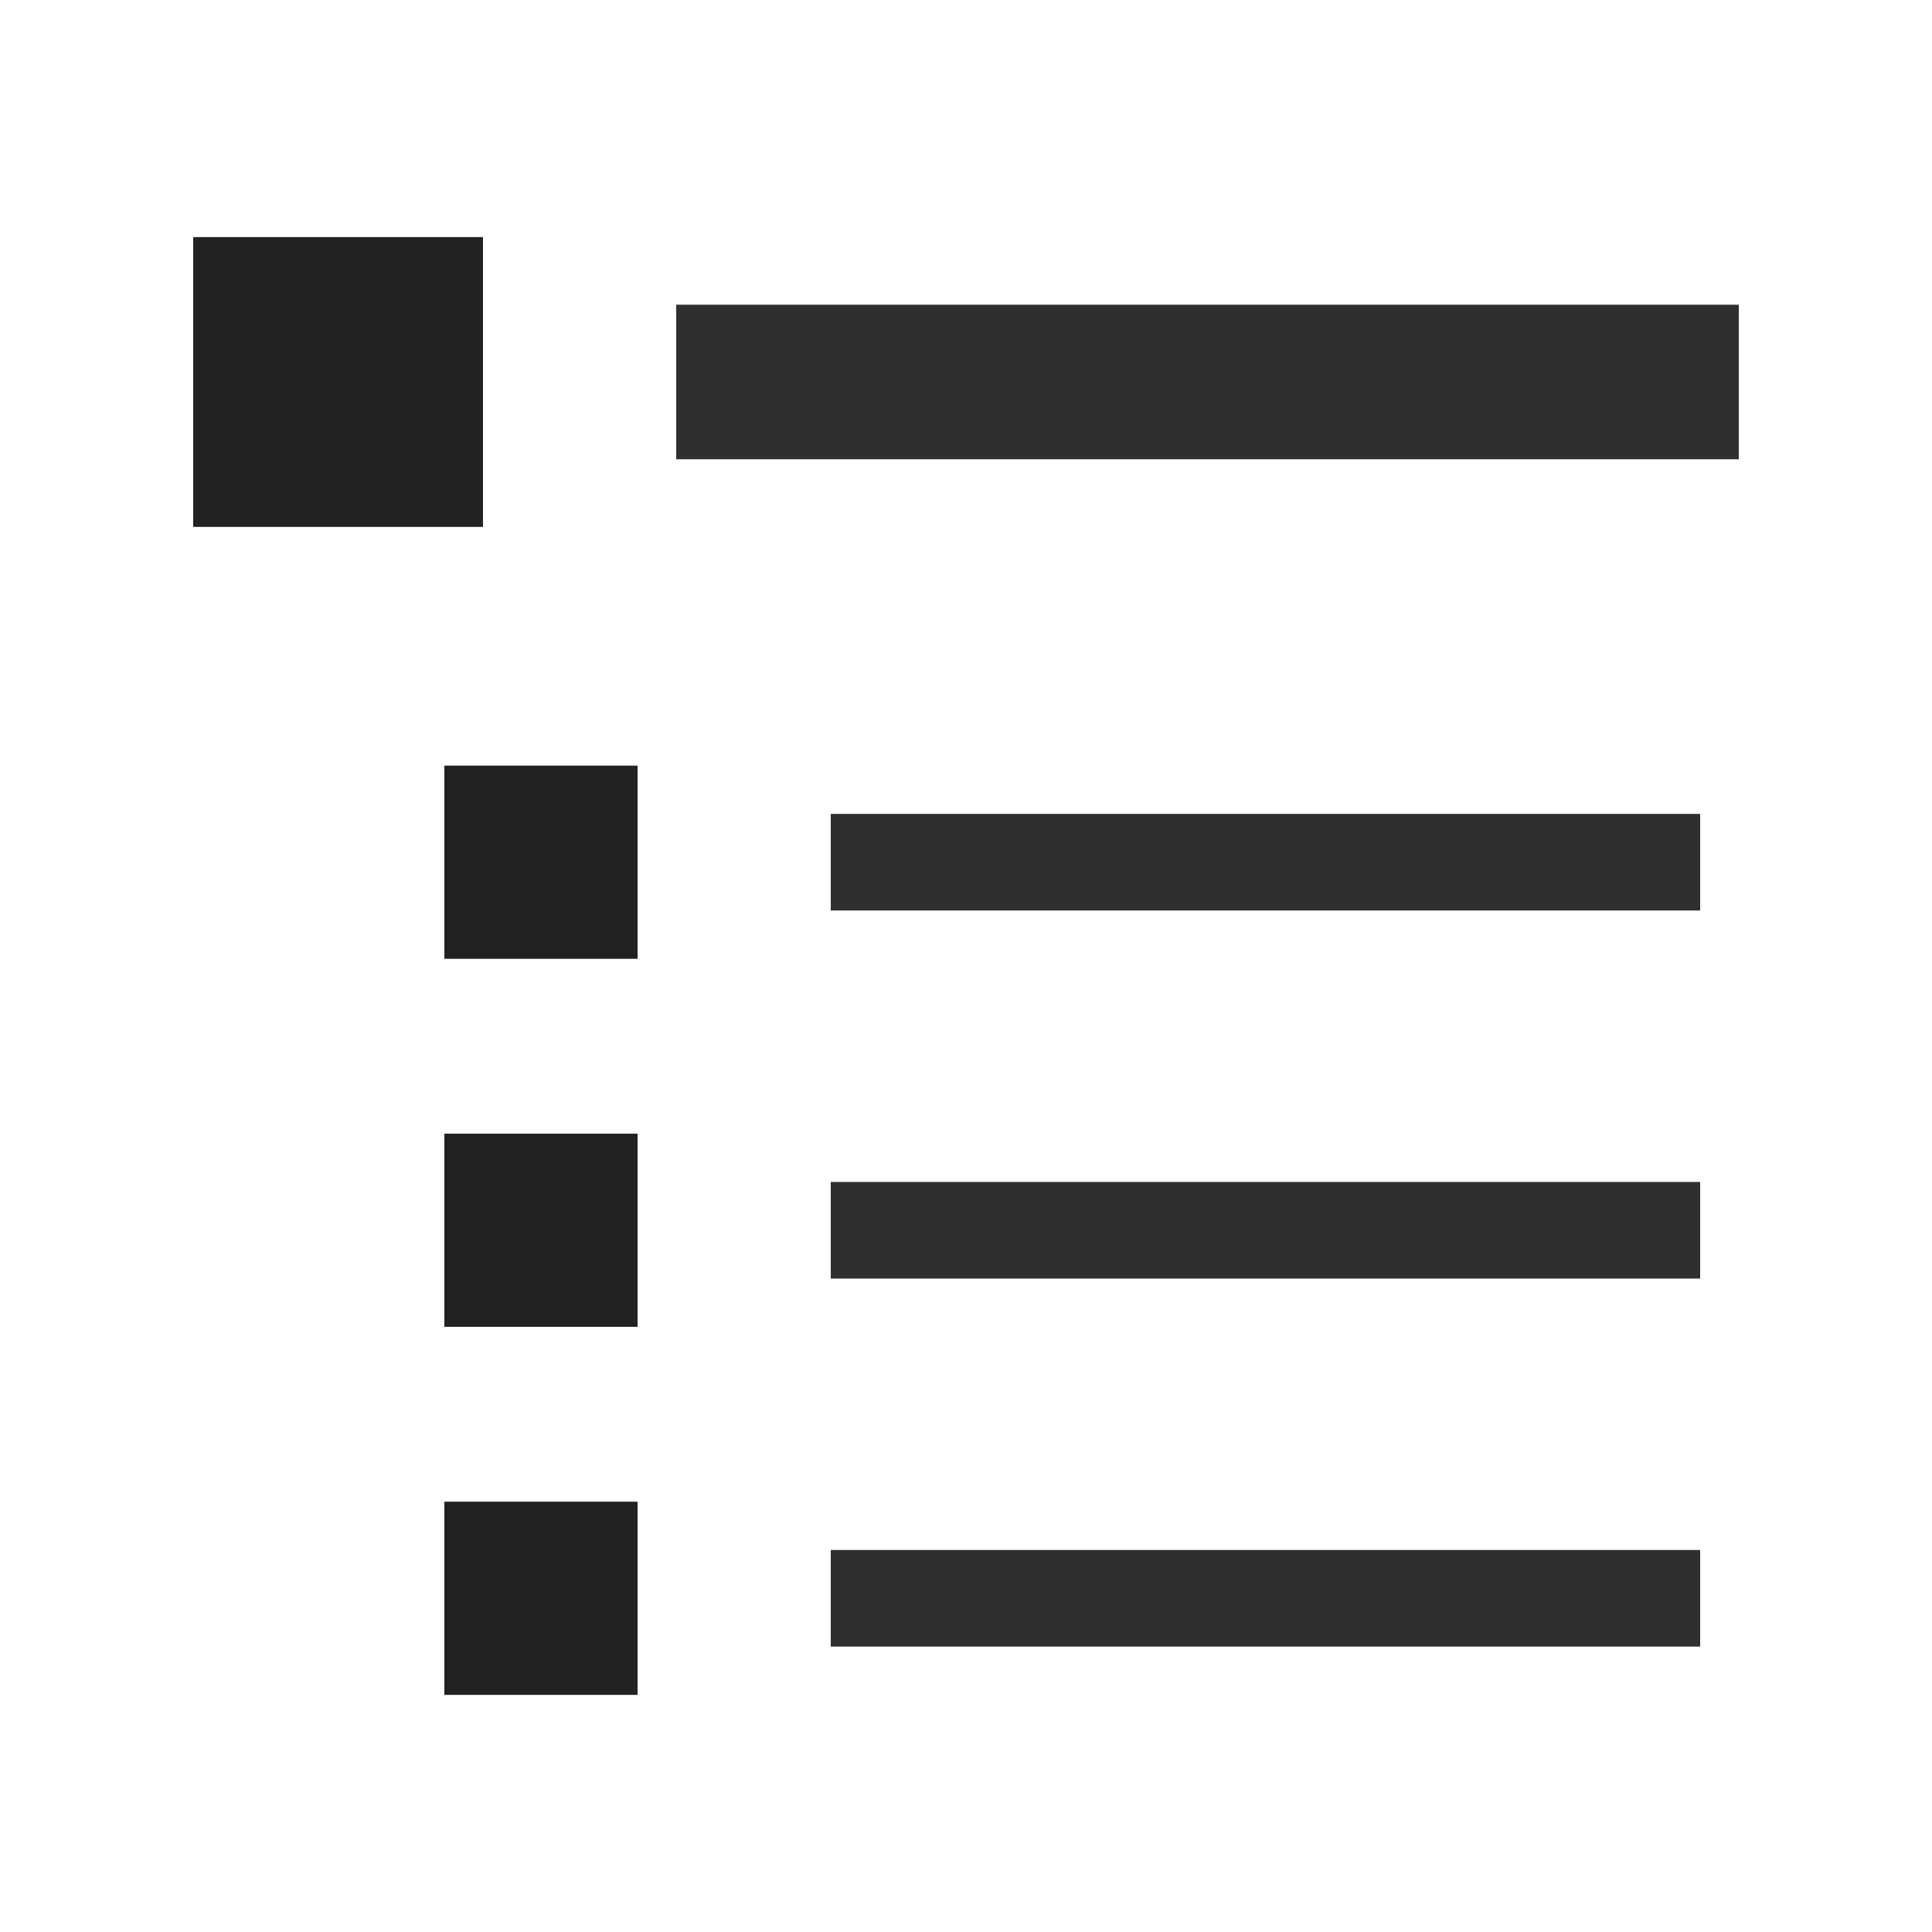
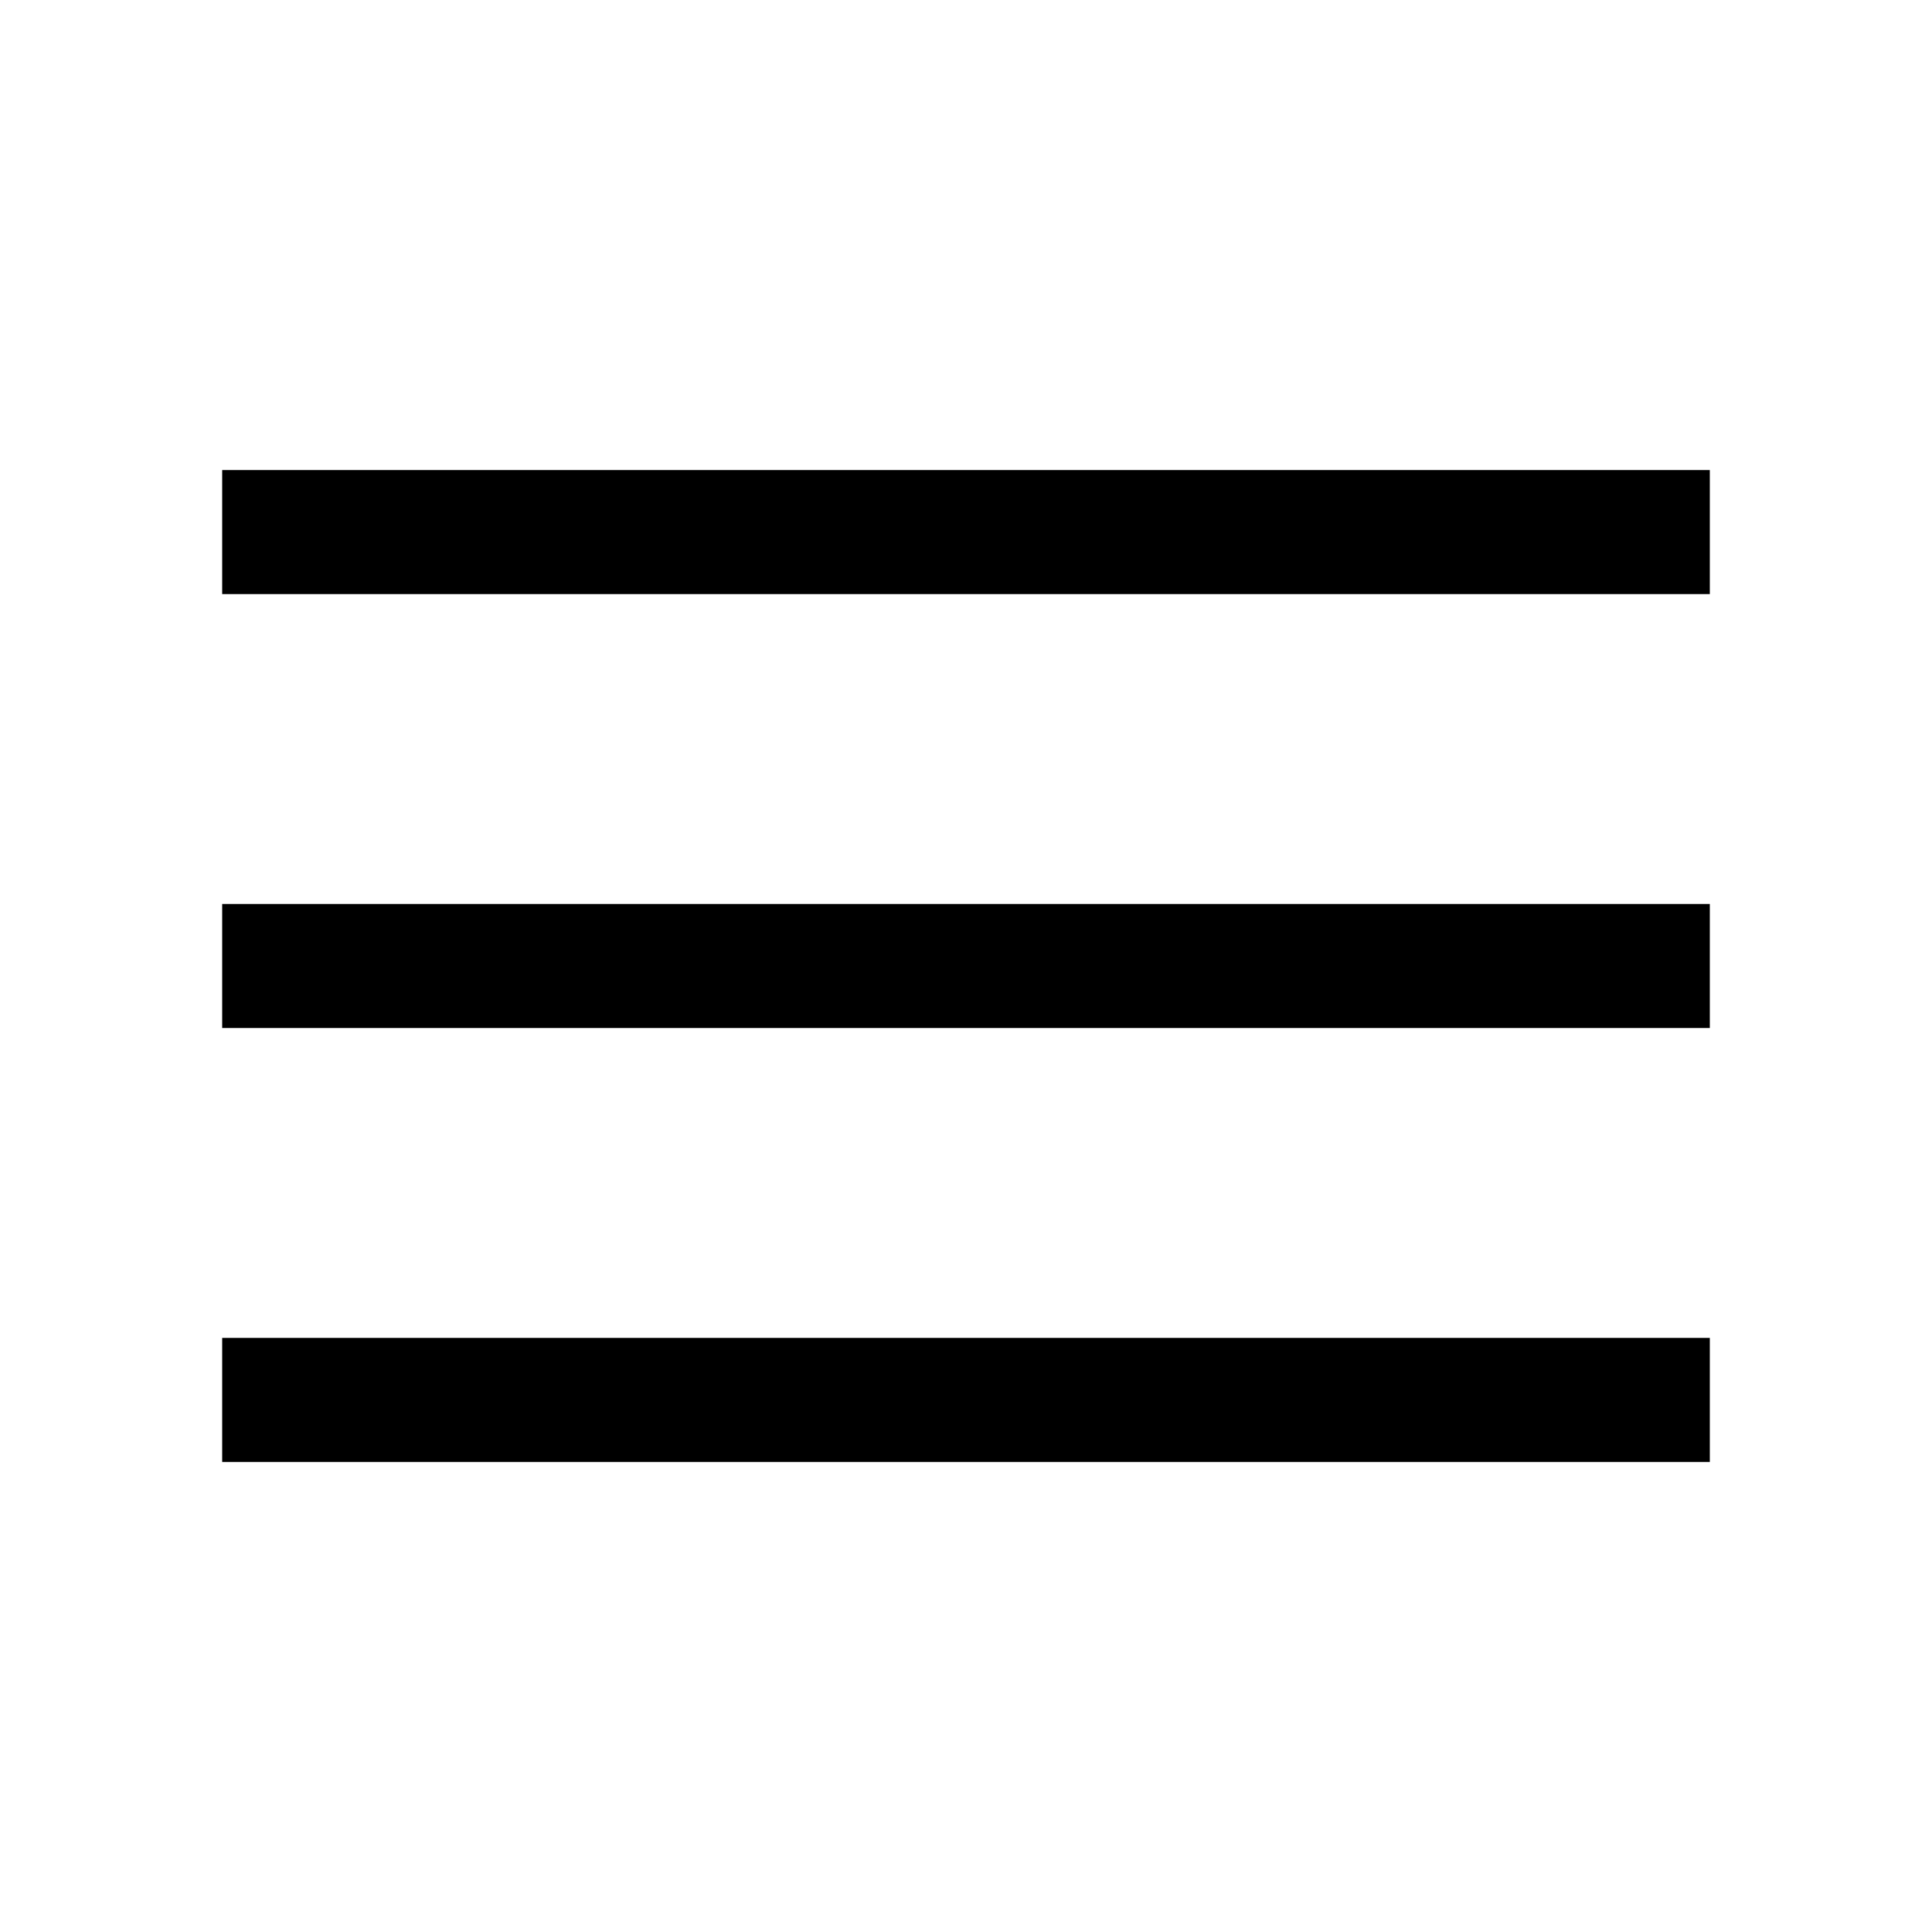
<svg xmlns="http://www.w3.org/2000/svg" viewBox="0 0 100 100">
-   <path d="M35 19.772h55" fill="none" stroke="#222" stroke-width="8" stroke-opacity=".941" />
-   <path fill="#222" d="M10 12.272h15v15H10z" />
-   <path d="M43 63.678h45" fill="none" stroke="#222" stroke-width="5" stroke-opacity=".941" />
-   <path fill="#222" d="M23 58.677h10v10H23z" />
-   <path d="M43 82.727h45" fill="none" stroke="#222" stroke-width="5" stroke-opacity=".941" />
-   <path fill="#222" d="M23 77.727h10v10H23z" />
-   <path d="M43 44.628h45" fill="none" stroke="#222" stroke-width="5" stroke-opacity=".941" />
-   <path fill="#222" d="M23 39.628h10v10H23z" />
+   <path d="M11.5 75.67v-6.42h77v6.42h-77zm0-22.46v-6.42h77v6.42h-77zm0-22.46v-6.42h77v6.42h-77z" />
</svg>
